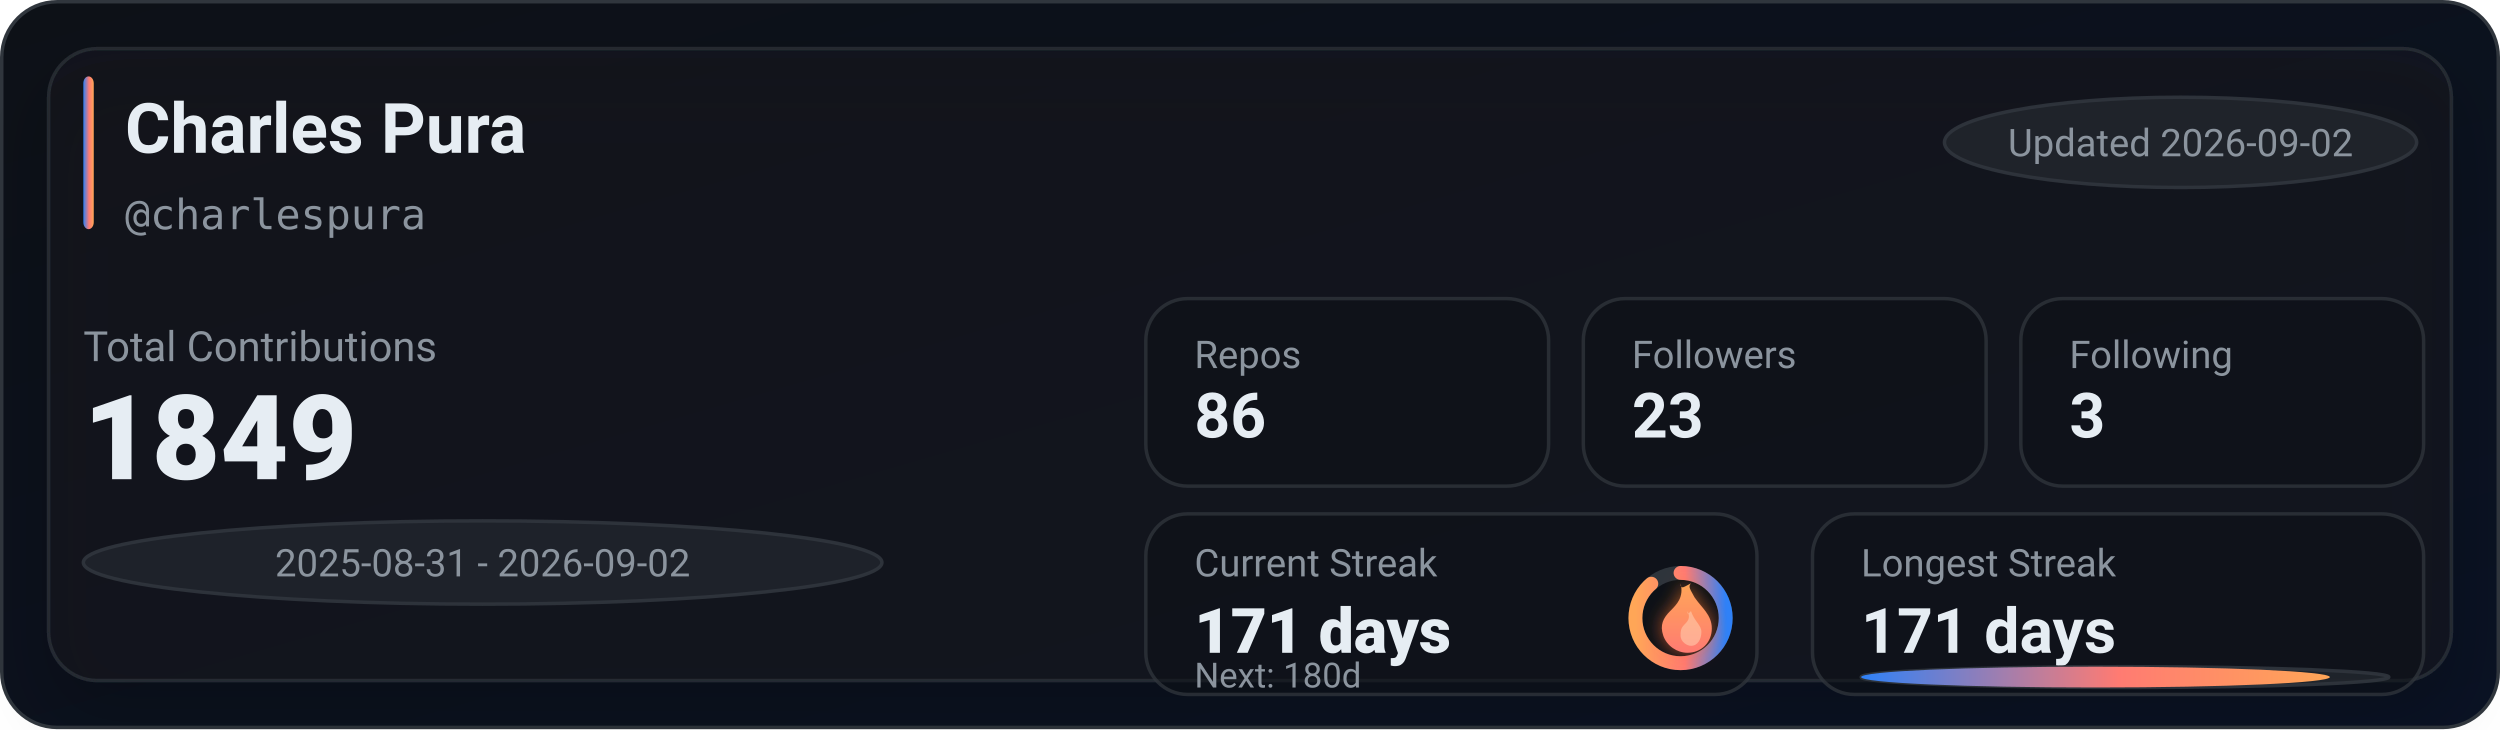
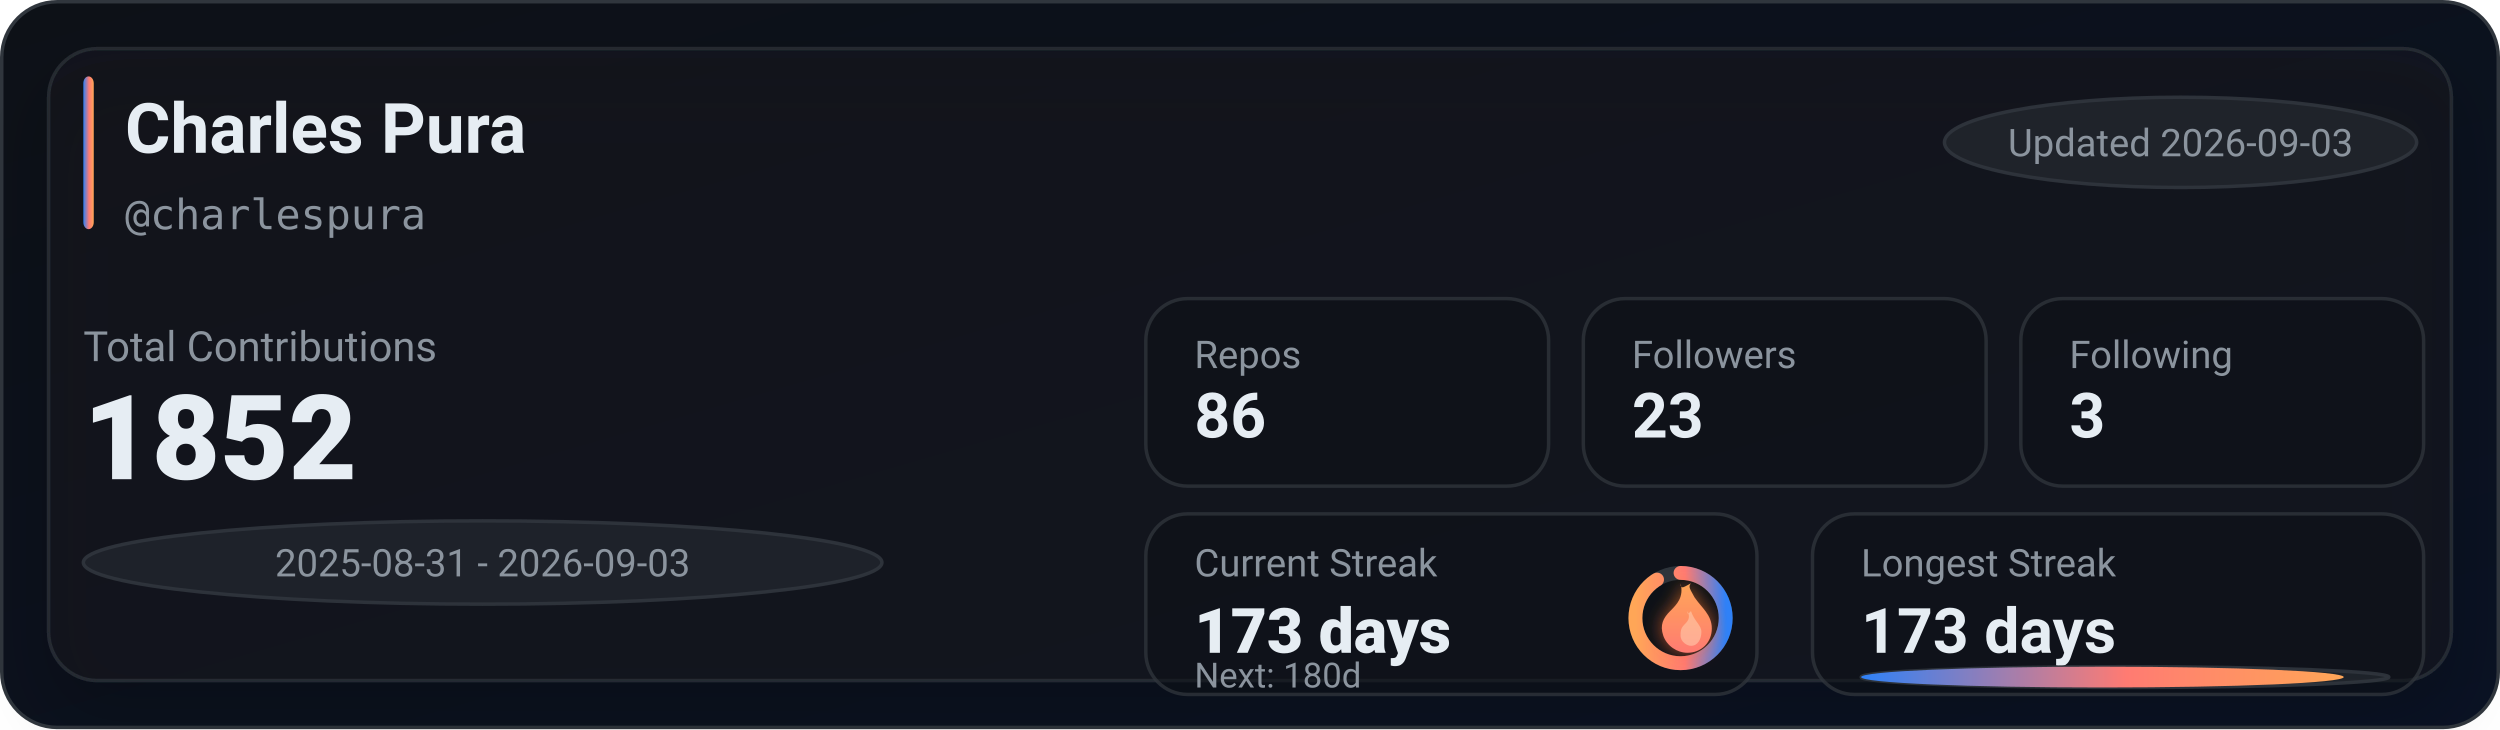
<svg xmlns="http://www.w3.org/2000/svg" width="720" height="210" viewBox="0 0 720 210" role="img" aria-label="GitHub stats for charlespura">
  <defs>
    <linearGradient id="bg" x1="0" y1="0" x2="1" y2="1">
      <stop offset="0%" stop-color="#0d1117" />
      <stop offset="100%" stop-color="#0a1224" />
    </linearGradient>
    <linearGradient id="accent" x1="0" y1="0" x2="1" y2="0">
      <stop offset="0%" stop-color="#2f81f7" />
      <stop offset="55%" stop-color="#ff7b72" />
      <stop offset="100%" stop-color="#ffa657" />
    </linearGradient>
    <linearGradient id="accentV" x1="0" y1="0" x2="0" y2="1">
      <stop offset="0%" stop-color="#ffa657" />
      <stop offset="55%" stop-color="#ff7b72" />
      <stop offset="100%" stop-color="#2f81f7" />
    </linearGradient>
    <linearGradient id="fire" x1="0" y1="0" x2="0" y2="1">
      <stop offset="0%" stop-color="#ffa657" />
      <stop offset="100%" stop-color="#ff7b72" />
    </linearGradient>
    <filter id="glow" x="-30%" y="-30%" width="160%" height="160%">
      <feGaussianBlur stdDeviation="2.5" result="blur" />
      <feColorMatrix in="blur" type="matrix" values="           1 0 0 0 0           0 0.6 0 0 0           0 0 0.2 0 0           0 0 0 0.65 0" result="colored" />
      <feMerge>
        <feMergeNode in="colored" />
        <feMergeNode in="SourceGraphic" />
      </feMerge>
    </filter>
    <filter id="softShadow" x="-30%" y="-30%" width="160%" height="160%">
      <feDropShadow dx="0" dy="10" stdDeviation="10" flood-color="#000000" flood-opacity="0.35" />
    </filter>
  </defs>
  <rect x="0.5" y="0.5" width="719" height="209" rx="16" fill="url(#bg)" stroke="#30363d" />
  <g filter="url(#softShadow)">
    <rect x="14" y="14" width="692" height="182" rx="14" fill="rgba(22,27,34,0.55)" stroke="rgba(48,54,61,0.65)" />
  </g>
  <rect x="24" y="22" width="3" height="44" rx="2" fill="url(#accent)" />
  <text x="36" y="44" fill="#e6edf3" font-family="ui-sans-serif,system-ui,-apple-system,Segoe UI,Roboto,Helvetica,Arial" font-size="20" font-weight="780">Charles Pura</text>
  <text x="36" y="66" fill="#8b949e" font-family="ui-monospace,SFMono-Regular,Menlo,Monaco,Consolas,monospace" font-size="12">@charlespura</text>
  <g transform="translate(560, 28)">
    <rect x="0" y="0" width="136" height="26" rx="999" fill="rgba(33,38,45,0.85)" stroke="rgba(48,54,61,0.9)" />
-     <text x="68" y="17" text-anchor="middle" fill="#8b949e" font-family="ui-sans-serif,system-ui,-apple-system,Segoe UI,Roboto,Helvetica,Arial" font-size="11">Updated 2026-09-02</text>
+     <text x="68" y="17" text-anchor="middle" fill="#8b949e" font-family="ui-sans-serif,system-ui,-apple-system,Segoe UI,Roboto,Helvetica,Arial" font-size="11">Updated 2026-09-03</text>
  </g>
  <text x="24" y="104" fill="#8b949e" font-family="ui-sans-serif,system-ui,-apple-system,Segoe UI,Roboto,Helvetica,Arial" font-size="12">Total Contributions</text>
-   <text x="24" y="138" fill="#e6edf3" font-family="ui-sans-serif,system-ui,-apple-system,Segoe UI,Roboto,Helvetica,Arial" font-size="34" font-weight="900">1849</text>
+   <text x="24" y="138" fill="#e6edf3" font-family="ui-sans-serif,system-ui,-apple-system,Segoe UI,Roboto,Helvetica,Arial" font-size="34" font-weight="900">1852</text>
  <g transform="translate(24, 150)">
    <rect x="0" y="0" width="230" height="24" rx="999" fill="rgba(33,38,45,0.8)" stroke="rgba(48,54,61,0.9)" />
-     <text x="115" y="16" text-anchor="middle" fill="#8b949e" font-family="ui-sans-serif,system-ui,-apple-system,Segoe UI,Roboto,Helvetica,Arial" font-size="11">2025-08-31 - 2026-09-02</text>
+     <text x="115" y="16" text-anchor="middle" fill="#8b949e" font-family="ui-sans-serif,system-ui,-apple-system,Segoe UI,Roboto,Helvetica,Arial" font-size="11">2025-08-31 - 2026-09-03</text>
  </g>
  <g transform="translate(330, 86)">
    <rect x="0" y="0" width="116" height="54" rx="12" fill="rgba(13,17,23,0.55)" stroke="rgba(48,54,61,0.75)" />
    <rect x="126" y="0" width="116" height="54" rx="12" fill="rgba(13,17,23,0.55)" stroke="rgba(48,54,61,0.75)" />
    <rect x="252" y="0" width="116" height="54" rx="12" fill="rgba(13,17,23,0.55)" stroke="rgba(48,54,61,0.75)" />
    <text x="14" y="20" fill="#8b949e" font-family="ui-sans-serif,system-ui,-apple-system,Segoe UI,Roboto,Helvetica,Arial" font-size="11">Repos</text>
    <text x="14" y="40" fill="#e6edf3" font-family="ui-sans-serif,system-ui,-apple-system,Segoe UI,Roboto,Helvetica,Arial" font-size="18" font-weight="780">86</text>
    <text x="140" y="20" fill="#8b949e" font-family="ui-sans-serif,system-ui,-apple-system,Segoe UI,Roboto,Helvetica,Arial" font-size="11">Followers</text>
    <text x="140" y="40" fill="#e6edf3" font-family="ui-sans-serif,system-ui,-apple-system,Segoe UI,Roboto,Helvetica,Arial" font-size="18" font-weight="780">23</text>
    <text x="266" y="20" fill="#8b949e" font-family="ui-sans-serif,system-ui,-apple-system,Segoe UI,Roboto,Helvetica,Arial" font-size="11">Following</text>
    <text x="266" y="40" fill="#e6edf3" font-family="ui-sans-serif,system-ui,-apple-system,Segoe UI,Roboto,Helvetica,Arial" font-size="18" font-weight="780">3</text>
  </g>
  <g transform="translate(330, 148)">
    <rect x="0" y="0" width="176" height="52" rx="12" fill="rgba(13,17,23,0.55)" stroke="rgba(48,54,61,0.75)" />
    <rect x="192" y="0" width="176" height="52" rx="12" fill="rgba(13,17,23,0.55)" stroke="rgba(48,54,61,0.75)" />
    <text x="14" y="18" fill="#8b949e" font-family="ui-sans-serif,system-ui,-apple-system,Segoe UI,Roboto,Helvetica,Arial" font-size="11">Current Streak</text>
-     <text x="14" y="40" fill="#e6edf3" font-family="ui-sans-serif,system-ui,-apple-system,Segoe UI,Roboto,Helvetica,Arial" font-size="18" font-weight="860">171 days</text>
+     <text x="14" y="40" fill="#e6edf3" font-family="ui-sans-serif,system-ui,-apple-system,Segoe UI,Roboto,Helvetica,Arial" font-size="18" font-weight="860">173 days</text>
    <g transform="translate(154, 30)">
      <circle cx="0" cy="0" r="13" fill="rgba(13,17,23,0.85)" stroke="rgba(48,54,61,0.95)" stroke-width="4" />
-       <circle cx="0" cy="0" r="13" fill="none" stroke="url(#accentV)" stroke-width="4" stroke-linecap="round" stroke-dasharray="72.49 9.19" transform="rotate(-90)" />
+       <circle cx="0" cy="0" r="13" fill="none" stroke="url(#accentV)" stroke-width="4" stroke-linecap="round" stroke-dasharray="74.53 7.15" transform="rotate(-90)" />
      <g transform="translate(-10, -12)" filter="url(#glow)">
        <path d="M10 2c1 4-1 6-3 8-2 2-3 4-2 7 1 3 4 5 7 5 4 0 7-3 7-7 0-4-3-6-5-9-1-2-2-3-1-4-2 1-3 2-3 0z" fill="url(#fire)" />
        <path d="M12 10c1 2 0 3-1 4-1 1-1 2-1 3 0 2 2 3 3 3 2 0 3-2 3-4 0-2-2-3-3-6-1 1-1 1-1 0z" fill="#ffd1b3" opacity="0.55" />
      </g>
    </g>
    <text x="14" y="50" fill="#8b949e" font-family="ui-sans-serif,system-ui,-apple-system,Segoe UI,Roboto,Helvetica,Arial" font-size="10">Next: 180d</text>
    <text x="206" y="18" fill="#8b949e" font-family="ui-sans-serif,system-ui,-apple-system,Segoe UI,Roboto,Helvetica,Arial" font-size="11">Longest Streak</text>
-     <text x="206" y="40" fill="#e6edf3" font-family="ui-sans-serif,system-ui,-apple-system,Segoe UI,Roboto,Helvetica,Arial" font-size="18" font-weight="780">171 days</text>
+     <text x="206" y="40" fill="#e6edf3" font-family="ui-sans-serif,system-ui,-apple-system,Segoe UI,Roboto,Helvetica,Arial" font-size="18" font-weight="780">173 days</text>
    <rect x="206" y="44" width="152" height="6" rx="999" fill="rgba(33,38,45,0.85)" stroke="rgba(48,54,61,0.9)" />
-     <rect x="206" y="44" width="135" height="6" rx="999" fill="url(#accent)" />
+     <rect x="206" y="44" width="139" height="6" rx="999" fill="url(#accent)" />
  </g>
</svg>
